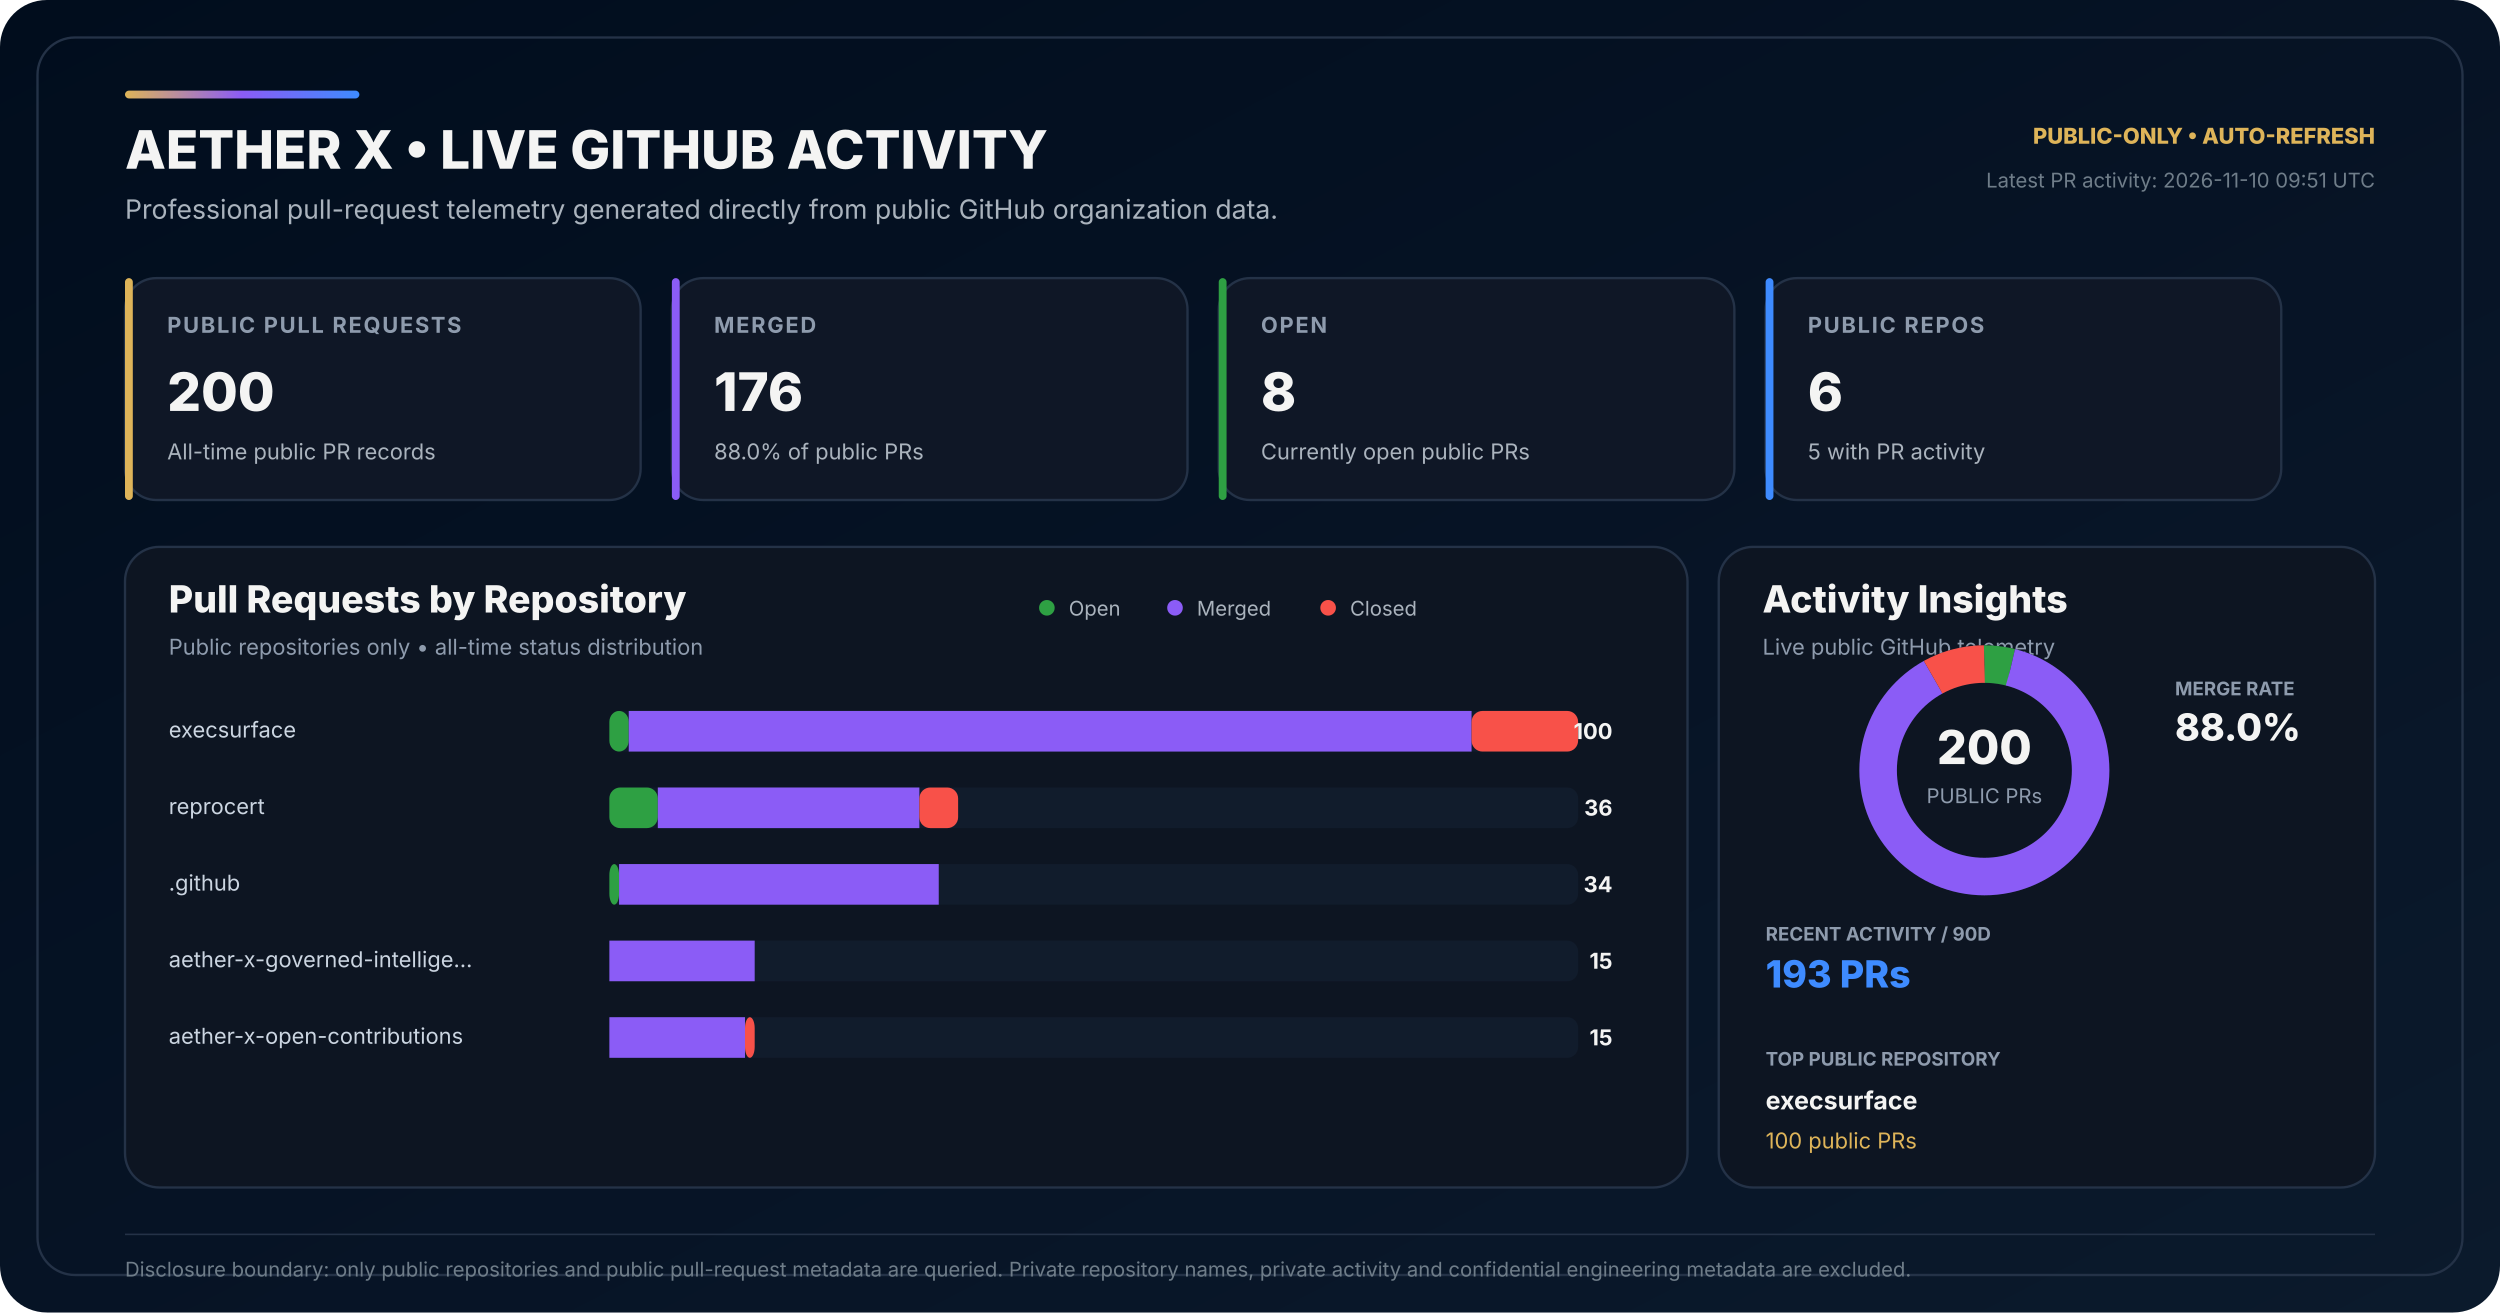
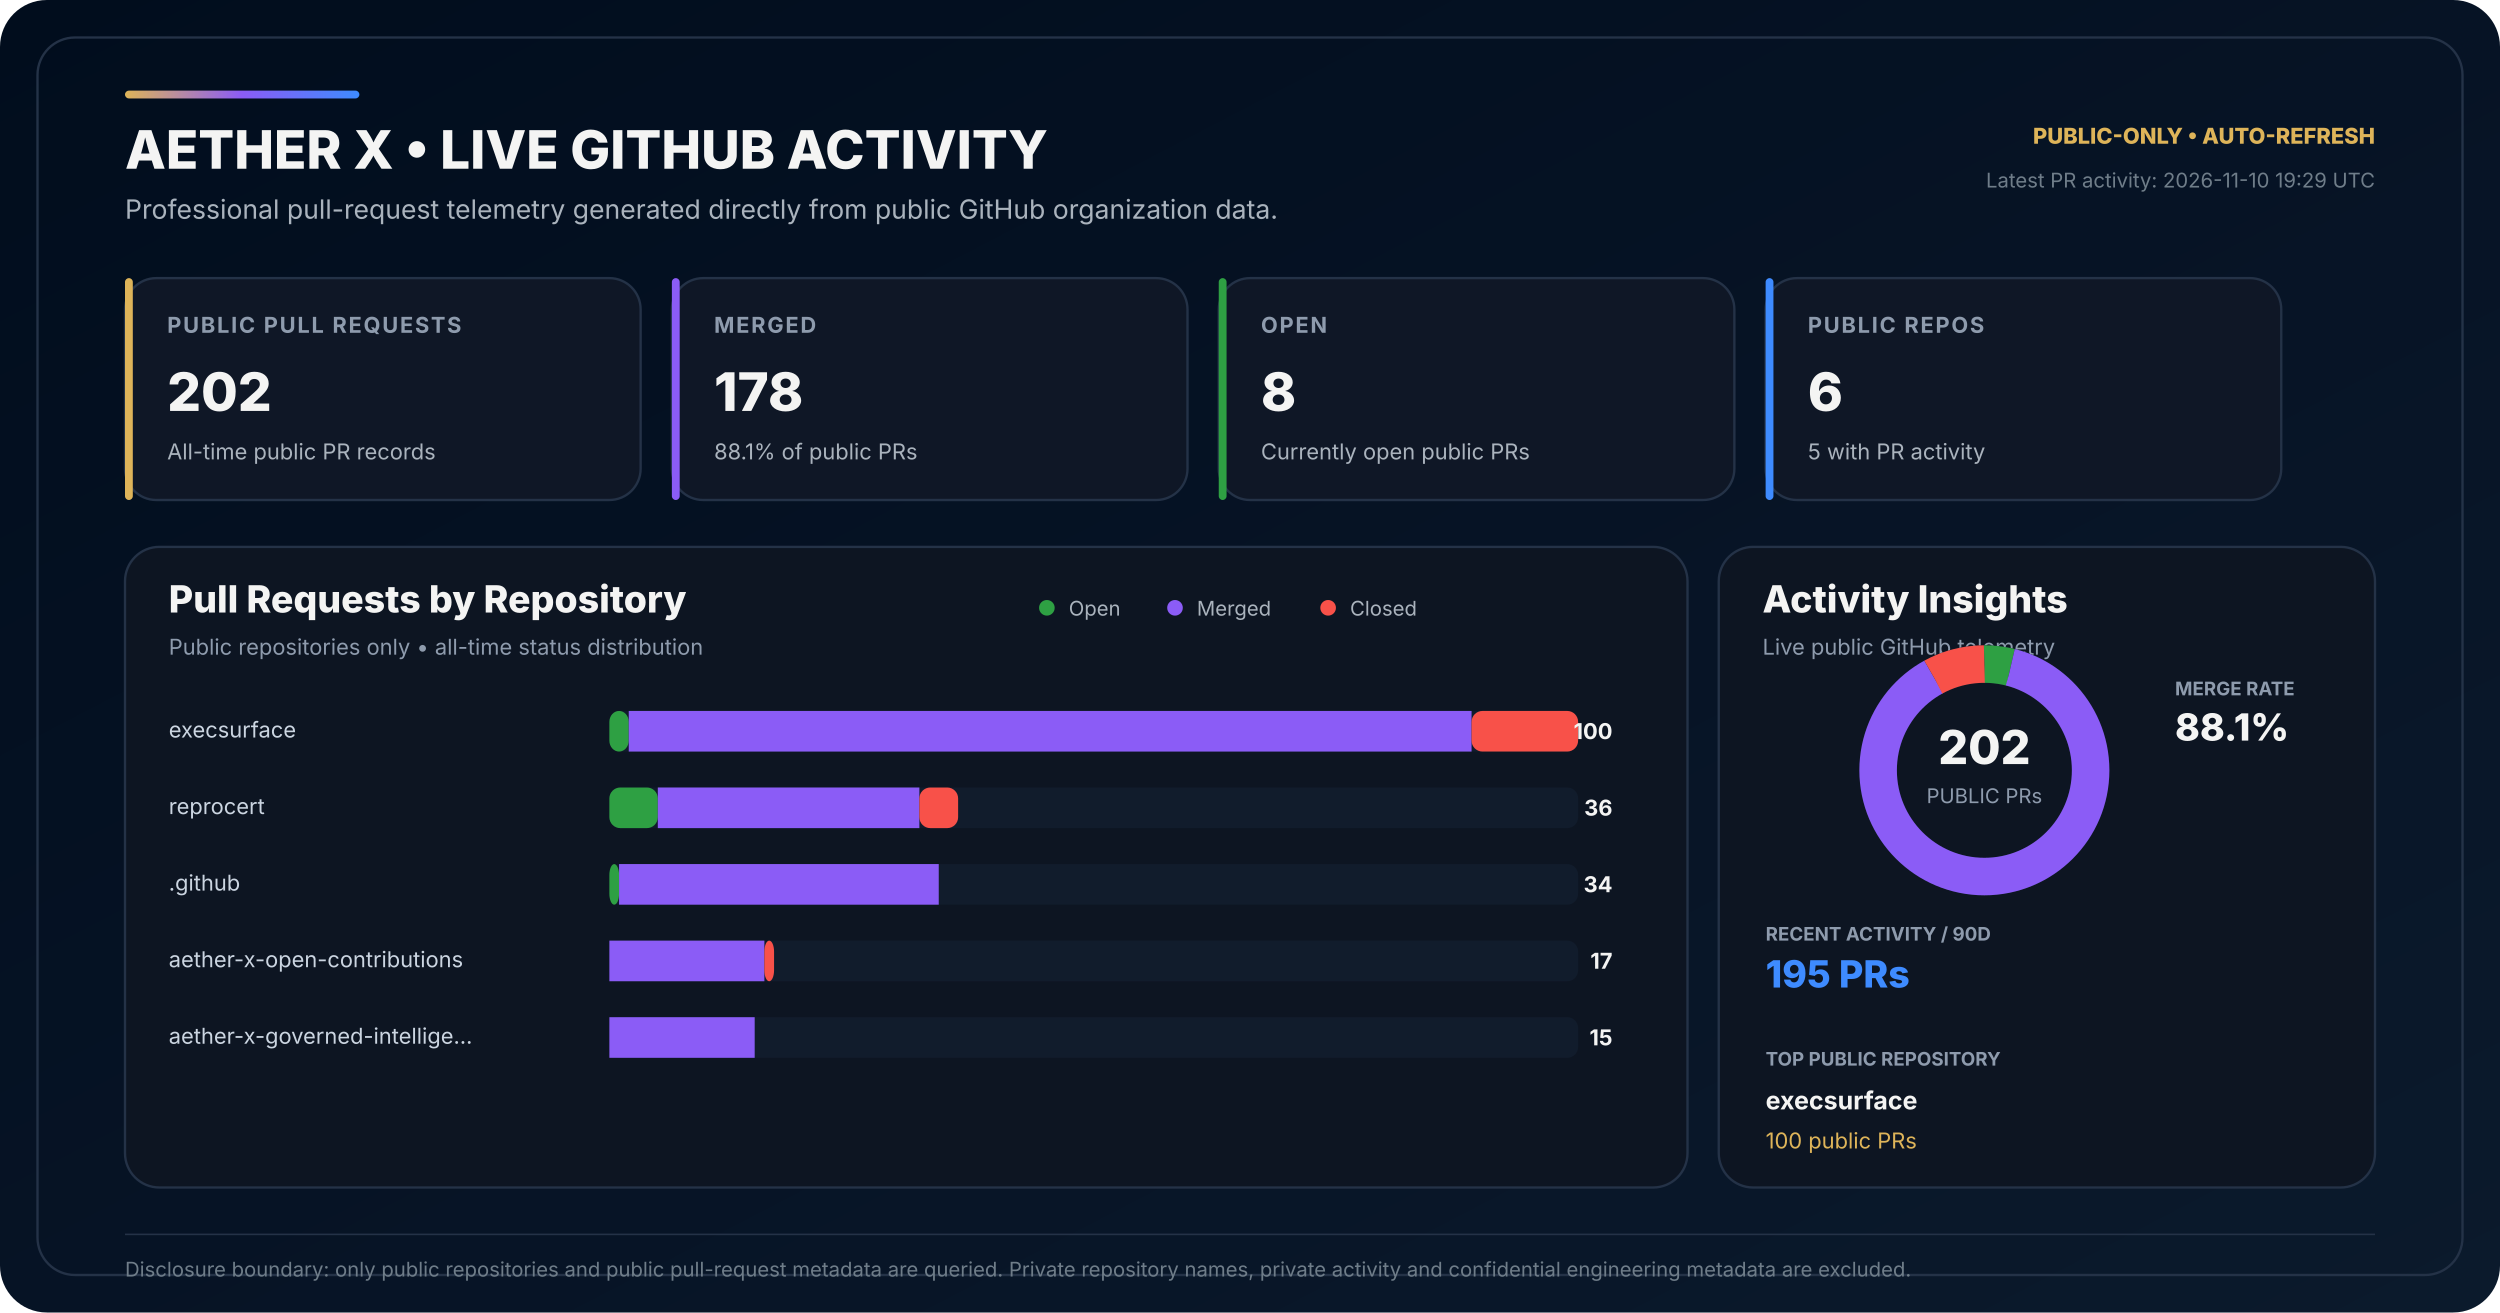
<svg xmlns="http://www.w3.org/2000/svg" width="1600" height="840" viewBox="0 0 1600 840" role="img" aria-labelledby="title desc">
  <defs>
    <linearGradient id="bg" x1="0" y1="0" x2="1" y2="1">
      <stop offset="0" stop-color="#010D1D" />
      <stop offset="0.58" stop-color="#071426" />
      <stop offset="1" stop-color="#0B1A2C" />
    </linearGradient>
    <linearGradient id="accent" x1="0" y1="0" x2="1" y2="0">
      <stop offset="0" stop-color="#DEB459" />
      <stop offset="0.50" stop-color="#8B5CF6" />
      <stop offset="1" stop-color="#3E8BFF" />
    </linearGradient>
  </defs>
  <rect width="1600" height="840" rx="30" fill="url(#bg)" />
  <rect x="24" y="24" width="1552" height="792" rx="24" fill="none" stroke="#243247" stroke-width="1.5" />
  <rect x="80" y="58" width="150" height="5" rx="2.5" fill="url(#accent)" />
  <text x="80" y="108" fill="#F4F4F3" font-family="Inter,Segoe UI,Arial,sans-serif" font-size="34" font-weight="800">AETHER X • LIVE GITHUB ACTIVITY</text>
  <text x="80" y="140" fill="#AAB3BD" font-family="Inter,Segoe UI,Arial,sans-serif" font-size="17">Professional pull-request telemetry generated directly from public GitHub organization data.</text>
  <text x="1520" y="92" text-anchor="end" fill="#DEB459" font-family="Inter,Segoe UI,Arial,sans-serif" font-size="14" font-weight="800">PUBLIC-ONLY • AUTO-REFRESH</text>
-   <text x="1520" y="120" text-anchor="end" fill="#6F7D89" font-family="Inter,Segoe UI,Arial,sans-serif" font-size="13">Latest PR activity: 2026-11-10 09:51 UTC</text>
+   <text x="1520" y="120" text-anchor="end" fill="#6F7D89" font-family="Inter,Segoe UI,Arial,sans-serif" font-size="13">Latest PR activity: 2026-11-10 19:29 UTC</text>
  <g transform="translate(80 178)">
    <rect width="330" height="142" rx="20" fill="#0F1726" stroke="#243247" stroke-width="1.5" />
    <rect width="5" height="142" rx="2.5" fill="#DEB459" />
    <text x="27" y="35" fill="#8E9BAD" font-family="Inter,Segoe UI,Arial,sans-serif" font-size="14" font-weight="700" letter-spacing="1.1">PUBLIC PULL REQUESTS</text>
-     <text x="27" y="85" fill="#F4F4F3" font-family="Inter,Segoe UI,Arial,sans-serif" font-size="34" font-weight="800">200</text>
+     <text x="27" y="85" fill="#F4F4F3" font-family="Inter,Segoe UI,Arial,sans-serif" font-size="34" font-weight="800">202</text>
    <text x="27" y="116" fill="#AAB3BD" font-family="Inter,Segoe UI,Arial,sans-serif" font-size="14">All-time public PR records</text>
  </g>
  <g transform="translate(430 178)">
    <rect width="330" height="142" rx="20" fill="#0F1726" stroke="#243247" stroke-width="1.5" />
    <rect width="5" height="142" rx="2.5" fill="#8B5CF6" />
    <text x="27" y="35" fill="#8E9BAD" font-family="Inter,Segoe UI,Arial,sans-serif" font-size="14" font-weight="700" letter-spacing="1.1">MERGED</text>
-     <text x="27" y="85" fill="#F4F4F3" font-family="Inter,Segoe UI,Arial,sans-serif" font-size="34" font-weight="800">176</text>
-     <text x="27" y="116" fill="#AAB3BD" font-family="Inter,Segoe UI,Arial,sans-serif" font-size="14">88.0% of public PRs</text>
+     <text x="27" y="85" fill="#F4F4F3" font-family="Inter,Segoe UI,Arial,sans-serif" font-size="34" font-weight="800">178</text>
+     <text x="27" y="116" fill="#AAB3BD" font-family="Inter,Segoe UI,Arial,sans-serif" font-size="14">88.1% of public PRs</text>
  </g>
  <g transform="translate(780 178)">
    <rect width="330" height="142" rx="20" fill="#0F1726" stroke="#243247" stroke-width="1.5" />
    <rect width="5" height="142" rx="2.5" fill="#2EA043" />
    <text x="27" y="35" fill="#8E9BAD" font-family="Inter,Segoe UI,Arial,sans-serif" font-size="14" font-weight="700" letter-spacing="1.1">OPEN</text>
    <text x="27" y="85" fill="#F4F4F3" font-family="Inter,Segoe UI,Arial,sans-serif" font-size="34" font-weight="800">8</text>
    <text x="27" y="116" fill="#AAB3BD" font-family="Inter,Segoe UI,Arial,sans-serif" font-size="14">Currently open public PRs</text>
  </g>
  <g transform="translate(1130 178)">
    <rect width="330" height="142" rx="20" fill="#0F1726" stroke="#243247" stroke-width="1.5" />
    <rect width="5" height="142" rx="2.5" fill="#3E8BFF" />
    <text x="27" y="35" fill="#8E9BAD" font-family="Inter,Segoe UI,Arial,sans-serif" font-size="14" font-weight="700" letter-spacing="1.1">PUBLIC REPOS</text>
    <text x="27" y="85" fill="#F4F4F3" font-family="Inter,Segoe UI,Arial,sans-serif" font-size="34" font-weight="800">6</text>
    <text x="27" y="116" fill="#AAB3BD" font-family="Inter,Segoe UI,Arial,sans-serif" font-size="14">5 with PR activity</text>
  </g>
  <g transform="translate(80 350)">
    <rect width="1000" height="410" rx="22" fill="#0D1522" stroke="#243247" stroke-width="1.5" />
    <text x="28" y="42" fill="#F4F4F3" font-family="Inter,Segoe UI,Arial,sans-serif" font-size="24" font-weight="800">Pull Requests by Repository</text>
    <text x="28" y="69" fill="#8E9BAD" font-family="Inter,Segoe UI,Arial,sans-serif" font-size="14">Public repositories only • all-time status distribution</text>
    <circle cx="590" cy="39" r="5" fill="#2EA043" />
    <text x="604" y="44" fill="#AAB3BD" font-family="Inter,Segoe UI,Arial,sans-serif" font-size="13">Open</text>
    <circle cx="672" cy="39" r="5" fill="#8B5CF6" />
    <text x="686" y="44" fill="#AAB3BD" font-family="Inter,Segoe UI,Arial,sans-serif" font-size="13">Merged</text>
    <circle cx="770" cy="39" r="5" fill="#F85149" />
    <text x="784" y="44" fill="#AAB3BD" font-family="Inter,Segoe UI,Arial,sans-serif" font-size="13">Closed</text>
  </g>
  <text x="108" y="472" fill="#CBD5E1" font-family="Inter,Segoe UI,Arial,sans-serif" font-size="14">execsurface</text>
  <rect x="390" y="455" width="620" height="26" rx="7" fill="#111C2C" />
  <rect x="390" y="455" width="12.40" height="26" rx="7" fill="#2EA043" />
  <rect x="402.40" y="455" width="539.40" height="26" fill="#8B5CF6" />
  <rect x="941.80" y="455" width="68.20" height="26" rx="7" fill="#F85149" />
  <text x="1032" y="473" text-anchor="end" fill="#F4F4F3" font-family="Inter,Segoe UI,Arial,sans-serif" font-size="14" font-weight="700">100</text>
  <text x="108" y="521" fill="#CBD5E1" font-family="Inter,Segoe UI,Arial,sans-serif" font-size="14">reprocert</text>
  <rect x="390" y="504" width="620" height="26" rx="7" fill="#111C2C" />
  <rect x="390" y="504" width="31.00" height="26" rx="7" fill="#2EA043" />
  <rect x="421.00" y="504" width="167.40" height="26" fill="#8B5CF6" />
  <rect x="588.40" y="504" width="24.80" height="26" rx="7" fill="#F85149" />
  <text x="1032" y="522" text-anchor="end" fill="#F4F4F3" font-family="Inter,Segoe UI,Arial,sans-serif" font-size="14" font-weight="700">36</text>
  <text x="108" y="570" fill="#CBD5E1" font-family="Inter,Segoe UI,Arial,sans-serif" font-size="14">.github</text>
  <rect x="390" y="553" width="620" height="26" rx="7" fill="#111C2C" />
  <rect x="390" y="553" width="6.20" height="26" rx="7" fill="#2EA043" />
  <rect x="396.20" y="553" width="204.60" height="26" fill="#8B5CF6" />
  <rect x="600.80" y="553" width="0.00" height="26" rx="7" fill="#F85149" />
  <text x="1032" y="571" text-anchor="end" fill="#F4F4F3" font-family="Inter,Segoe UI,Arial,sans-serif" font-size="14" font-weight="700">34</text>
-   <text x="108" y="619" fill="#CBD5E1" font-family="Inter,Segoe UI,Arial,sans-serif" font-size="14">aether-x-governed-intellige…</text>
+   <text x="108" y="619" fill="#CBD5E1" font-family="Inter,Segoe UI,Arial,sans-serif" font-size="14">aether-x-open-contributions</text>
  <rect x="390" y="602" width="620" height="26" rx="7" fill="#111C2C" />
  <rect x="390" y="602" width="0.00" height="26" rx="7" fill="#2EA043" />
-   <rect x="390.00" y="602" width="93.00" height="26" fill="#8B5CF6" />
-   <rect x="483.00" y="602" width="0.00" height="26" rx="7" fill="#F85149" />
-   <text x="1032" y="620" text-anchor="end" fill="#F4F4F3" font-family="Inter,Segoe UI,Arial,sans-serif" font-size="14" font-weight="700">15</text>
-   <text x="108" y="668" fill="#CBD5E1" font-family="Inter,Segoe UI,Arial,sans-serif" font-size="14">aether-x-open-contributions</text>
+   <rect x="390.00" y="602" width="99.20" height="26" fill="#8B5CF6" />
+   <rect x="489.20" y="602" width="6.20" height="26" rx="7" fill="#F85149" />
+   <text x="1032" y="620" text-anchor="end" fill="#F4F4F3" font-family="Inter,Segoe UI,Arial,sans-serif" font-size="14" font-weight="700">17</text>
+   <text x="108" y="668" fill="#CBD5E1" font-family="Inter,Segoe UI,Arial,sans-serif" font-size="14">aether-x-governed-intellige…</text>
  <rect x="390" y="651" width="620" height="26" rx="7" fill="#111C2C" />
  <rect x="390" y="651" width="0.00" height="26" rx="7" fill="#2EA043" />
-   <rect x="390.00" y="651" width="86.80" height="26" fill="#8B5CF6" />
-   <rect x="476.80" y="651" width="6.20" height="26" rx="7" fill="#F85149" />
+   <rect x="390.00" y="651" width="93.00" height="26" fill="#8B5CF6" />
+   <rect x="483.00" y="651" width="0.00" height="26" rx="7" fill="#F85149" />
  <text x="1032" y="669" text-anchor="end" fill="#F4F4F3" font-family="Inter,Segoe UI,Arial,sans-serif" font-size="14" font-weight="700">15</text>
  <g transform="translate(1100 350)">
    <rect width="420" height="410" rx="22" fill="#0D1522" stroke="#243247" stroke-width="1.5" />
    <text x="28" y="42" fill="#F4F4F3" font-family="Inter,Segoe UI,Arial,sans-serif" font-size="24" font-weight="800">Activity Insights</text>
    <text x="28" y="69" fill="#8E9BAD" font-family="Inter,Segoe UI,Arial,sans-serif" font-size="14">Live public GitHub telemetry</text>
  </g>
  <circle cx="1270" cy="493" r="68" fill="none" stroke="#162235" stroke-width="24" />
-   <circle cx="1270" cy="493" r="68" fill="none" stroke="#2EA043" stroke-width="24" stroke-dasharray="17.09 410.17" stroke-dashoffset="-0.00" transform="rotate(-90 1270 493)" />
-   <circle cx="1270" cy="493" r="68" fill="none" stroke="#8B5CF6" stroke-width="24" stroke-dasharray="375.99 51.27" stroke-dashoffset="-17.09" transform="rotate(-90 1270 493)" />
-   <circle cx="1270" cy="493" r="68" fill="none" stroke="#F85149" stroke-width="24" stroke-dasharray="34.18 393.08" stroke-dashoffset="-393.08" transform="rotate(-90 1270 493)" />
-   <text x="1270" y="489" text-anchor="middle" fill="#F4F4F3" font-family="Inter,Segoe UI,Arial,sans-serif" font-size="30" font-weight="800">200</text>
+   <circle cx="1270" cy="493" r="68" fill="none" stroke="#2EA043" stroke-width="24" stroke-dasharray="16.92 410.34" stroke-dashoffset="-0.00" transform="rotate(-90 1270 493)" />
+   <circle cx="1270" cy="493" r="68" fill="none" stroke="#8B5CF6" stroke-width="24" stroke-dasharray="376.49 50.76" stroke-dashoffset="-16.92" transform="rotate(-90 1270 493)" />
+   <circle cx="1270" cy="493" r="68" fill="none" stroke="#F85149" stroke-width="24" stroke-dasharray="33.84 393.41" stroke-dashoffset="-393.41" transform="rotate(-90 1270 493)" />
+   <text x="1270" y="489" text-anchor="middle" fill="#F4F4F3" font-family="Inter,Segoe UI,Arial,sans-serif" font-size="30" font-weight="800">202</text>
  <text x="1270" y="514" text-anchor="middle" fill="#8E9BAD" font-family="Inter,Segoe UI,Arial,sans-serif" font-size="13">PUBLIC PRs</text>
  <text x="1392" y="445" fill="#8E9BAD" font-family="Inter,Segoe UI,Arial,sans-serif" font-size="12" font-weight="700">MERGE RATE</text>
-   <text x="1392" y="474" fill="#F4F4F3" font-family="Inter,Segoe UI,Arial,sans-serif" font-size="24" font-weight="800">88.0%</text>
+   <text x="1392" y="474" fill="#F4F4F3" font-family="Inter,Segoe UI,Arial,sans-serif" font-size="24" font-weight="800">88.1%</text>
  <text x="1130" y="602" fill="#8E9BAD" font-family="Inter,Segoe UI,Arial,sans-serif" font-size="12" font-weight="700">RECENT ACTIVITY / 90D</text>
-   <text x="1130" y="632" fill="#3E8BFF" font-family="Inter,Segoe UI,Arial,sans-serif" font-size="24" font-weight="800">193 PRs</text>
+   <text x="1130" y="632" fill="#3E8BFF" font-family="Inter,Segoe UI,Arial,sans-serif" font-size="24" font-weight="800">195 PRs</text>
  <text x="1130" y="682" fill="#8E9BAD" font-family="Inter,Segoe UI,Arial,sans-serif" font-size="12" font-weight="700">TOP PUBLIC REPOSITORY</text>
  <text x="1130" y="710" fill="#F4F4F3" font-family="Inter,Segoe UI,Arial,sans-serif" font-size="16" font-weight="700">execsurface</text>
  <text x="1130" y="735" fill="#DEB459" font-family="Inter,Segoe UI,Arial,sans-serif" font-size="14">100 public PRs</text>
  <line x1="80" y1="790" x2="1520" y2="790" stroke="#243247" stroke-width="1" />
  <text x="80" y="817" fill="#6F7D89" font-family="Inter,Segoe UI,Arial,sans-serif" font-size="13">Disclosure boundary: only public repositories and public pull-request metadata are queried. Private repository names, private activity and confidential engineering metadata are excluded.</text>
</svg>
